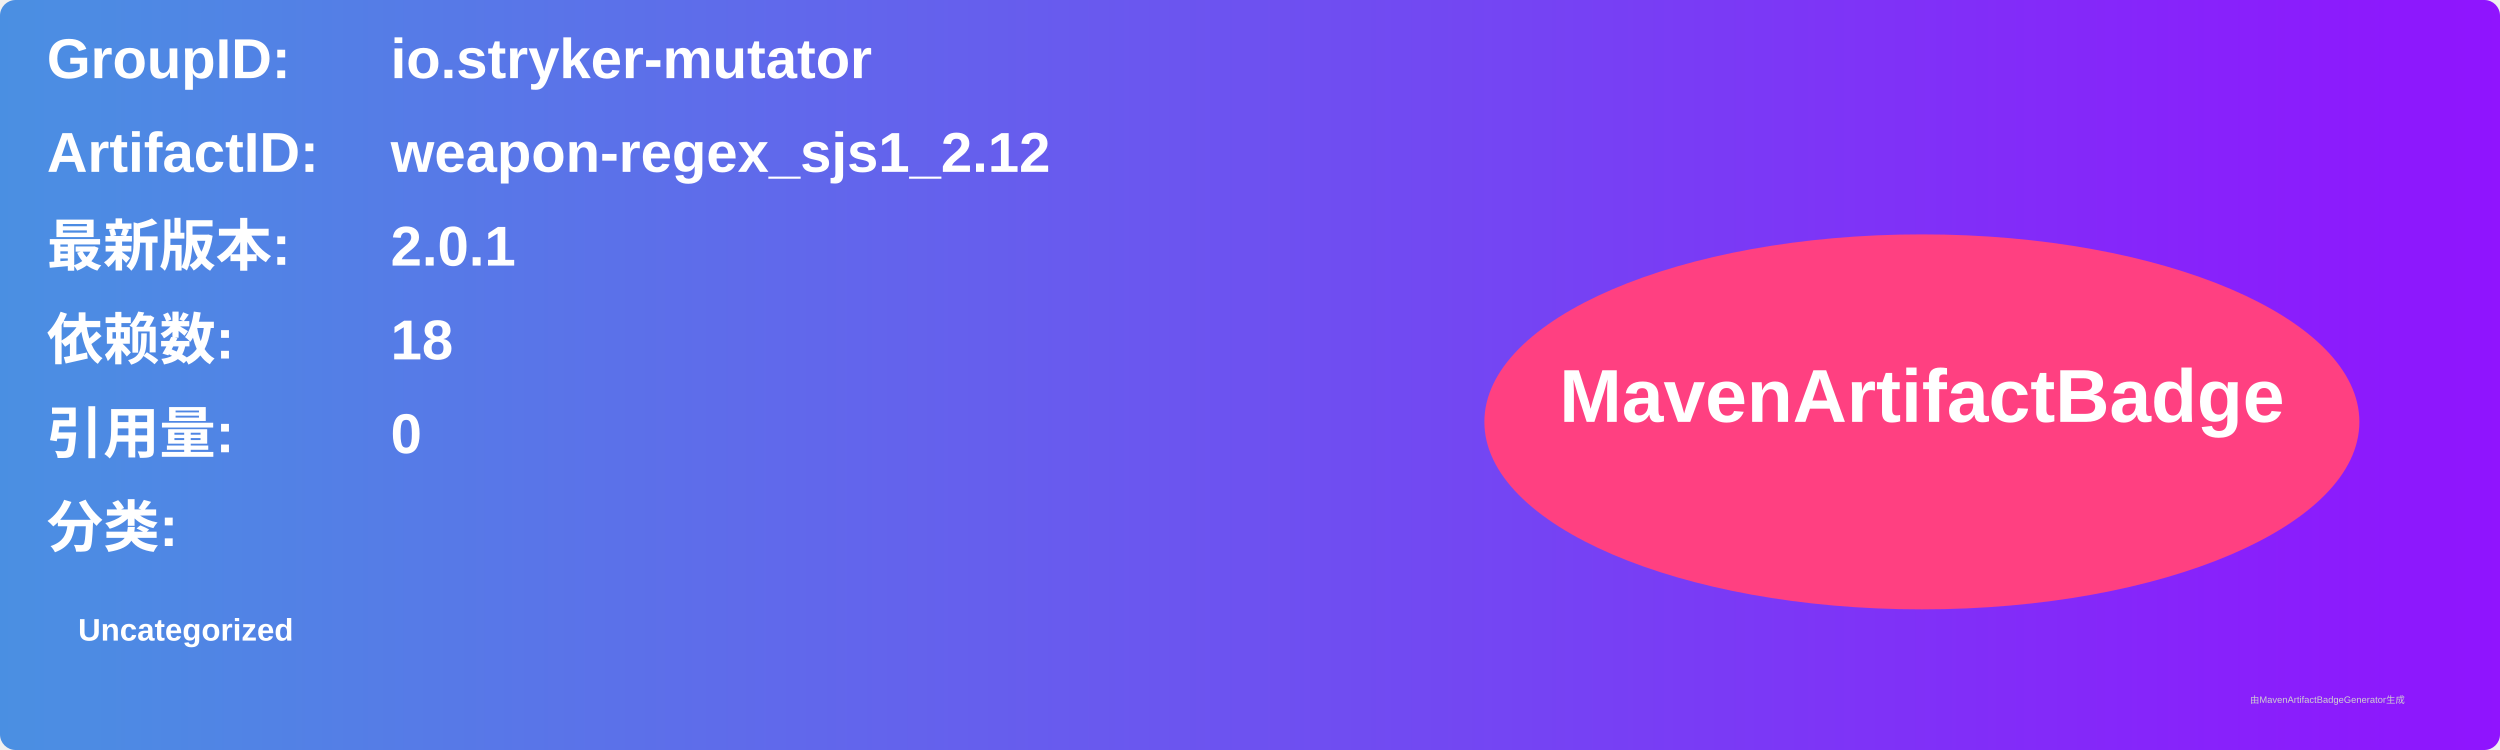
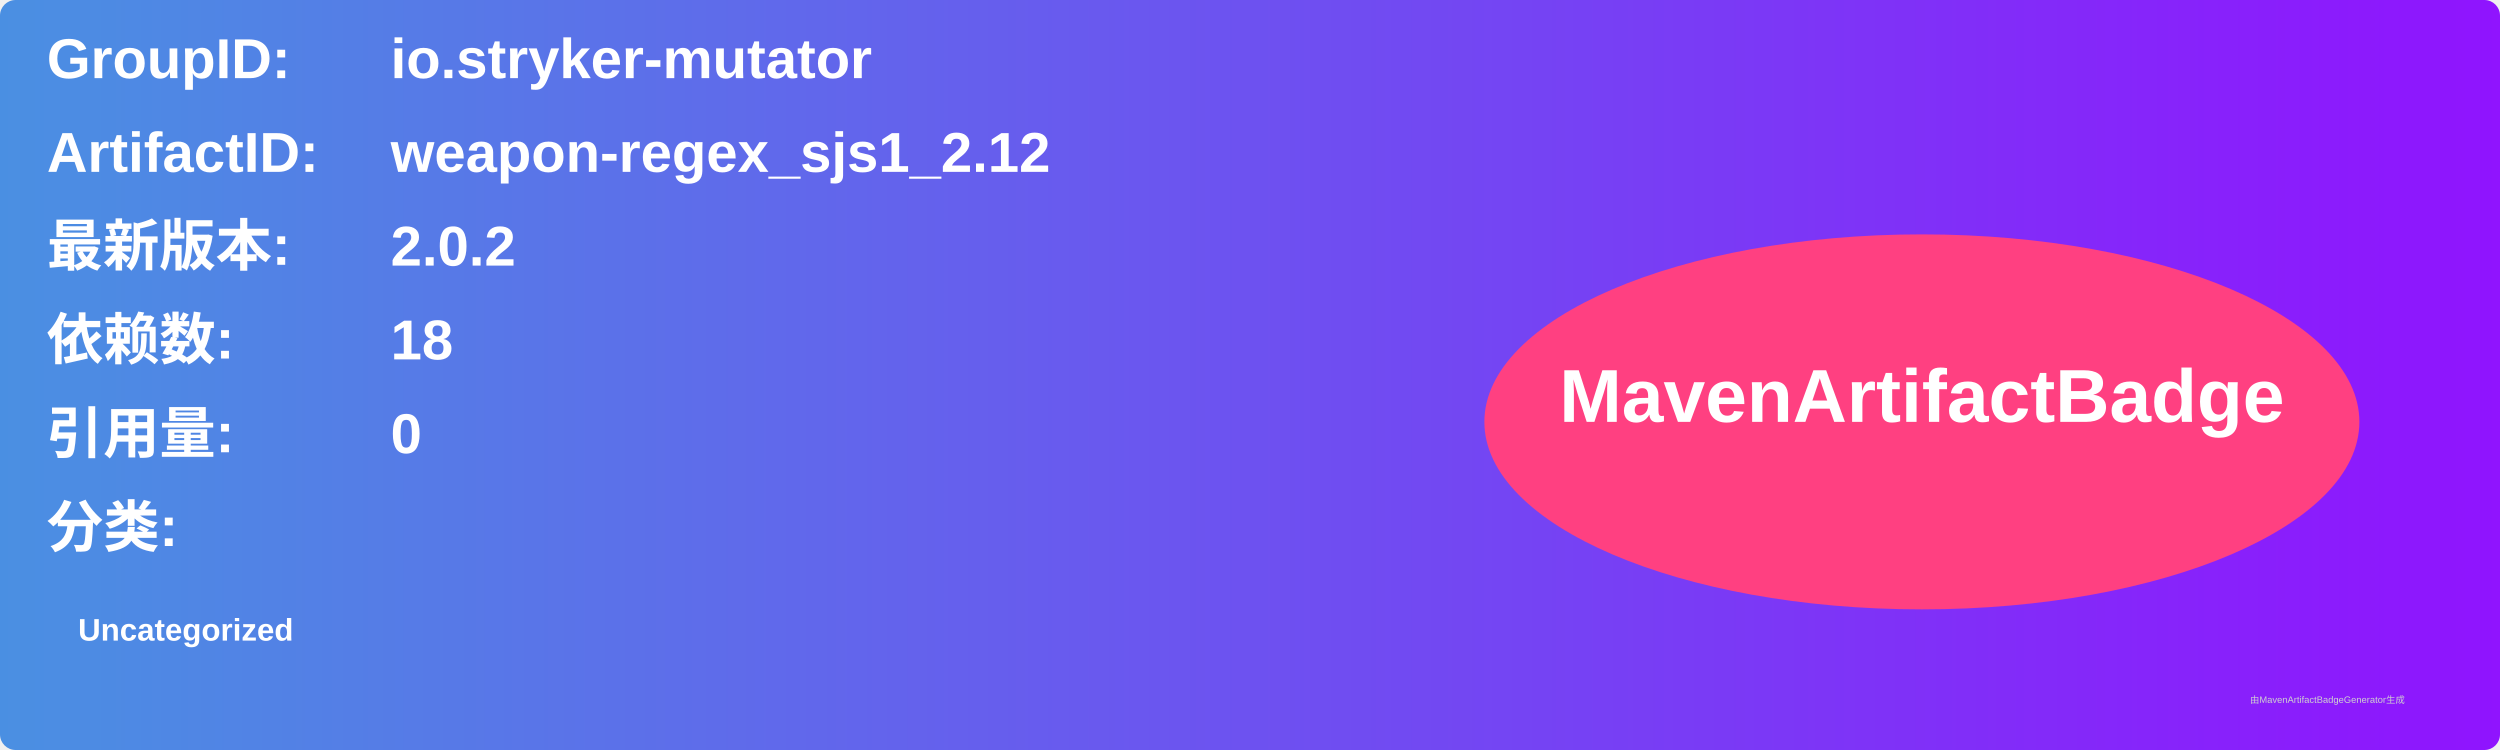
<svg xmlns="http://www.w3.org/2000/svg" width="800" height="240" viewBox="0 0 800 240">
  <linearGradient id="grad" x1="0%" y1="0%" x2="100%" y2="0%">
    <stop offset="0%" stop-color="#4a90e2" />
    <stop offset="100%" stop-color="#9013fe" />
  </linearGradient>
  <rect width="100%" height="100%" rx="5" ry="5" fill="url(#grad)" />
  <g transform="translate(15, 15)">
    <text x="0" y="10" font-family="Arial" font-size="18" fill="white" font-weight="bold" width="260">GroupID:</text>
    <text x="110" y="10" font-family="Arial" font-size="18" fill="white" font-weight="bold" width="460">io.stryker-mutator</text>
    <text x="0" y="40" font-family="Arial" font-size="18" fill="white" font-weight="bold" width="260">ArtifactID:</text>
    <text x="110" y="40" font-family="Arial" font-size="18" fill="white" font-weight="bold" width="460">weapon-regex_sjs1_2.12</text>
    <text x="0" y="70" font-family="Arial" font-size="18" fill="white" font-weight="bold">最新版本:</text>
    <text x="110" y="70" font-family="Arial" font-size="18" fill="white" font-weight="bold">
-       <tspan font-weight="bold">2.0.1</tspan>
+       <tspan font-weight="bold">2.0.2</tspan>
    </text>
    <text x="0" y="100" font-family="Arial" font-size="18" fill="white" font-weight="bold">依赖数: </text>
    <text x="110" y="100" font-family="Arial" font-size="18" fill="white">
      <tspan font-weight="bold">18</tspan>
    </text>
    <text x="0" y="130" font-family="Arial" font-size="18" fill="white" font-weight="bold">引用量: </text>
    <text x="110" y="130" font-family="Arial" font-size="18" fill="white">
      <tspan font-weight="bold">0</tspan>
    </text>
    <text x="0" y="160" font-family="Arial" font-size="18" fill="white" font-weight="bold">分类:</text>
    <text x="10" y="190" font-family="Arial" font-size="10" fill="white">
      <tspan font-weight="bold">Uncategorized</tspan>
    </text>
    <ellipse cx="600" cy="120" rx="140" ry="60" fill="#ff4081" />
    <text x="600" y="120" text-anchor="middle" font-family="Arial" font-size="24" fill="white" font-weight="bold">MavenArtifactBadge</text>
  </g>
  <text x="720" y="225" font-family="Arial" font-size="3" fill="#d0d0d0">由MavenArtifactBadgeGenerator生成</text>
</svg>
